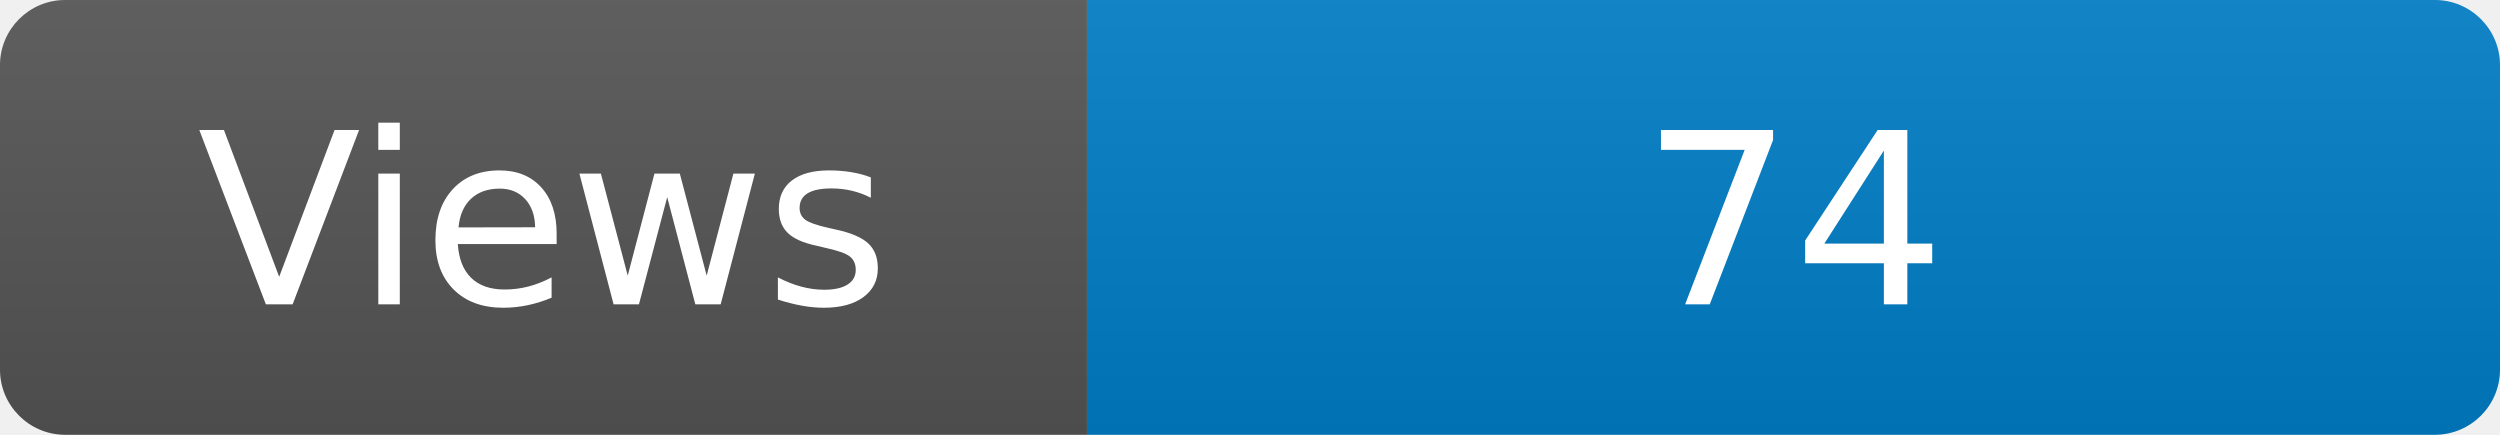
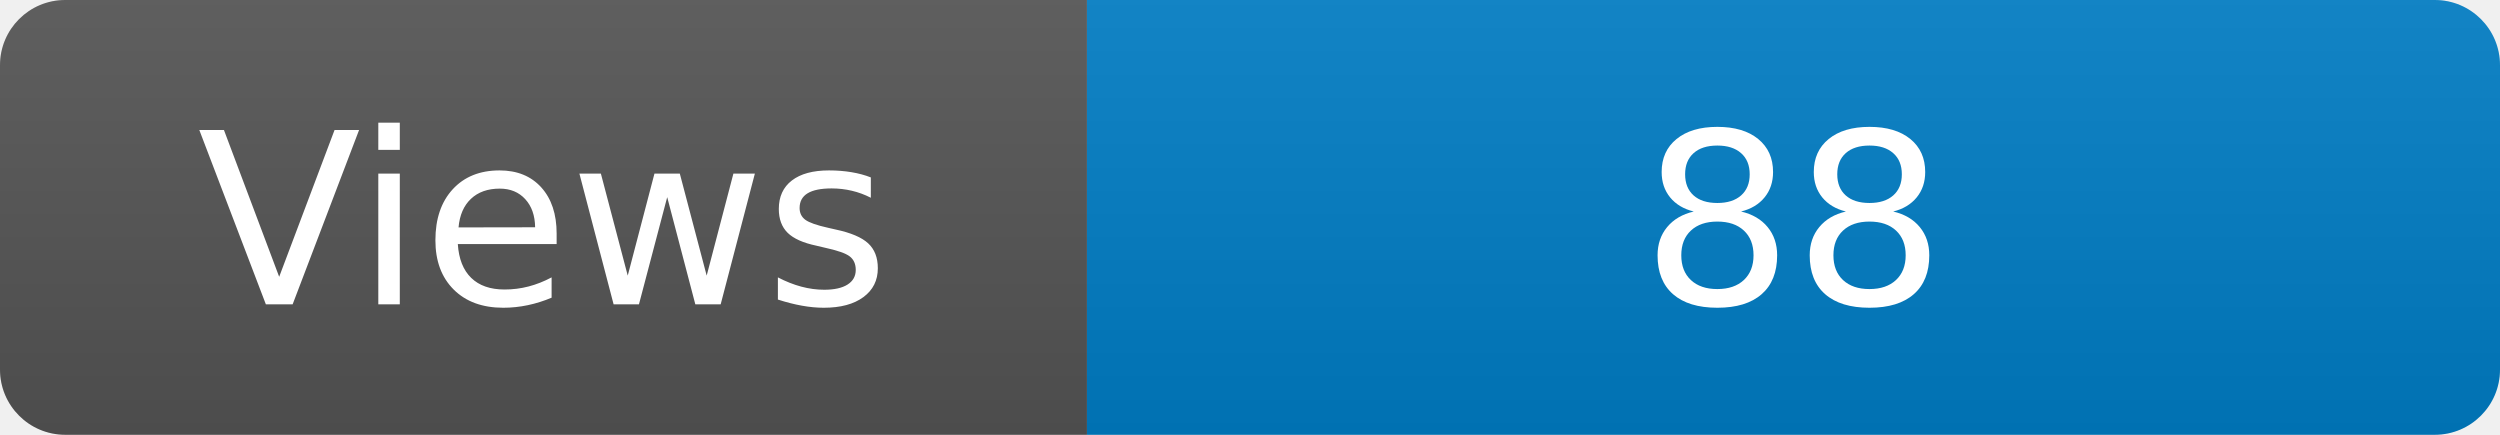
<svg xmlns="http://www.w3.org/2000/svg" width="115" height="20" role="img" aria-label="Maintained?: yes">
  <linearGradient id="s" x2="0" y2="100%">
    <stop offset="0" stop-color="#bbb" stop-opacity=".1" />
    <stop offset="1" stop-opacity=".1" />
  </linearGradient>
  <clipPath id="r">
    <rect width="115" height="20" rx="3" fill="#fff" />
  </clipPath>
  <g clip-path="url(#r)">
    <rect width="50" height="20" fill="#555" />
    <rect x="50" width="160" height="20" fill="#007ec6" />
    <rect width="115" height="20" fill="url(#s)" />
  </g>
  <g fill="#fff" text-anchor="middle" font-family="Verdana,Geneva,DejaVu Sans,sans-serif" font-size="110">
    <text x="250" y="140" transform="scale(.1)" fill="#fff">Views</text>
-     <text x="825" y="140" transform="scale(.1)" fill="#fff">74</text>
+     <text x="825" y="140" transform="scale(.1)" fill="#fff">88</text>
  </g>
</svg>
